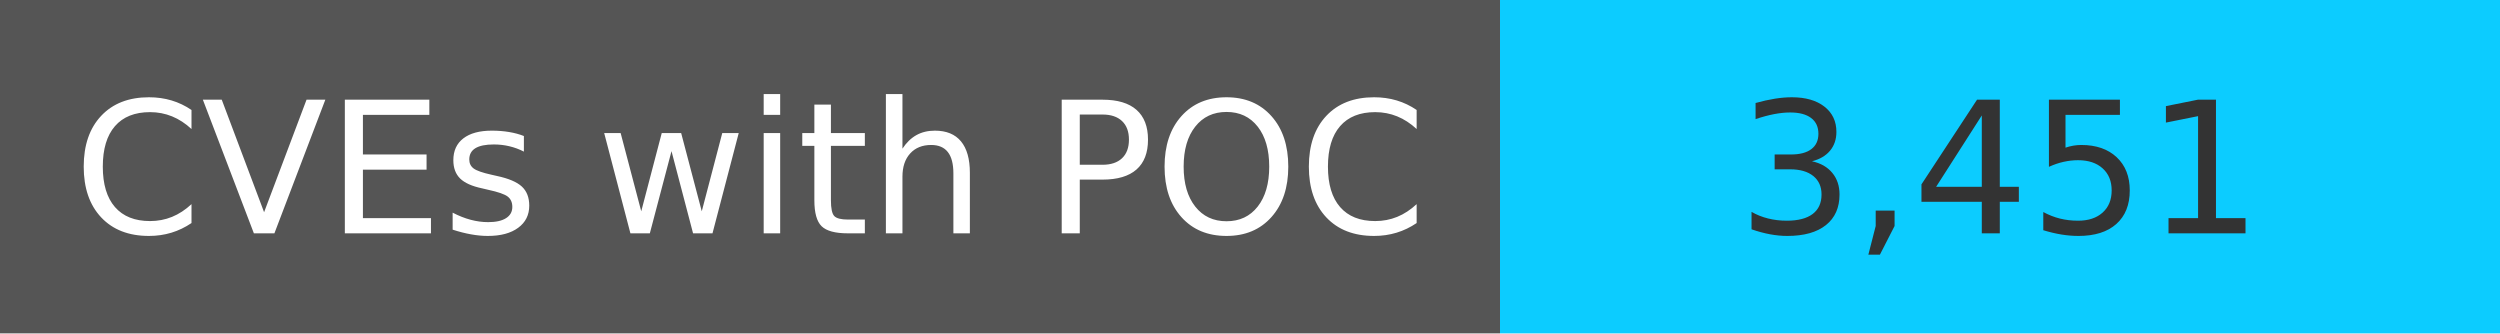
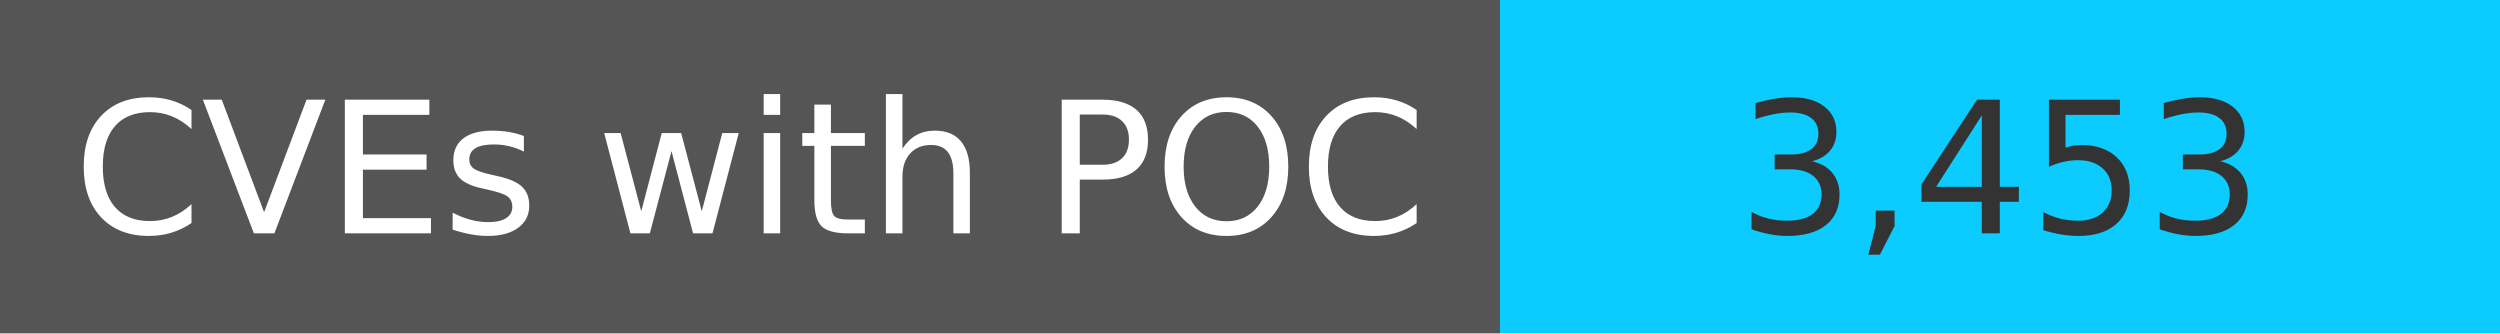
<svg xmlns="http://www.w3.org/2000/svg" width="150" height="20" role="img">
  <linearGradient id="s" x2="0" y2="100%">
    <stop offset="0" stop-color="#bbb" stop-opacity=".1" />
    <stop offset="1" stop-opacity=".1" />
  </linearGradient>
  <g>
    <rect width="90" height="20" fill="#555" />
    <rect x="90" width="267" height="20" fill="#0cccff" />
  </g>
  <g fill="#fff" text-anchor="middle" font-family="Verdana,Geneva,DejaVu Sans,sans-serif" text-rendering="geometricPrecision" font-size="110">
    <text x="450" y="140" transform="scale(.1)" fill="#fff">
            CVEs with POC
        </text>
    <text x="1200" y="140" transform="scale(.1)" fill="#333">
-             3,451
+             3,453
        </text>
  </g>
</svg>
